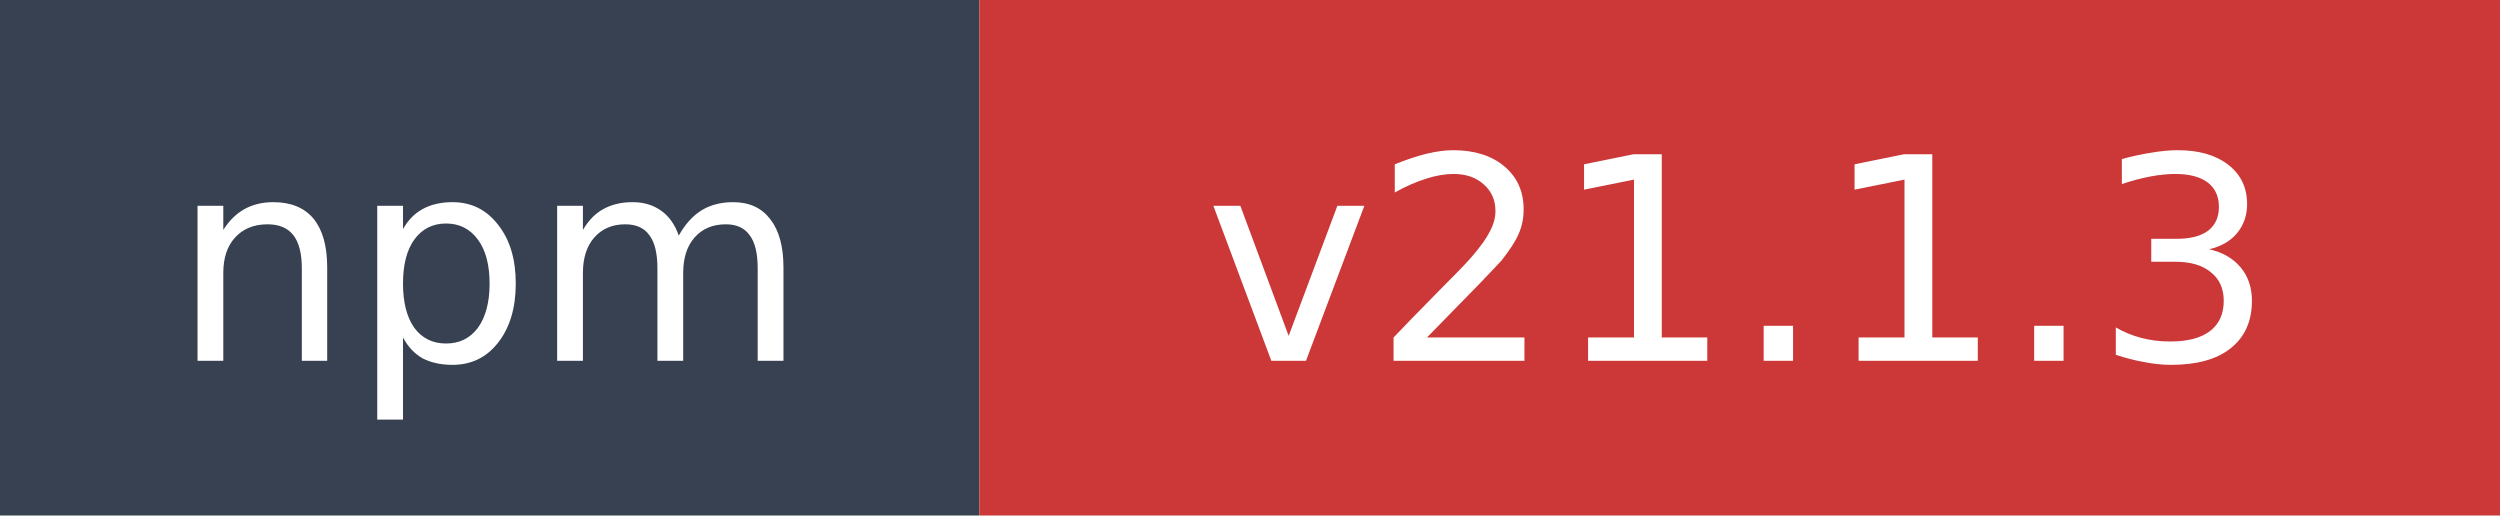
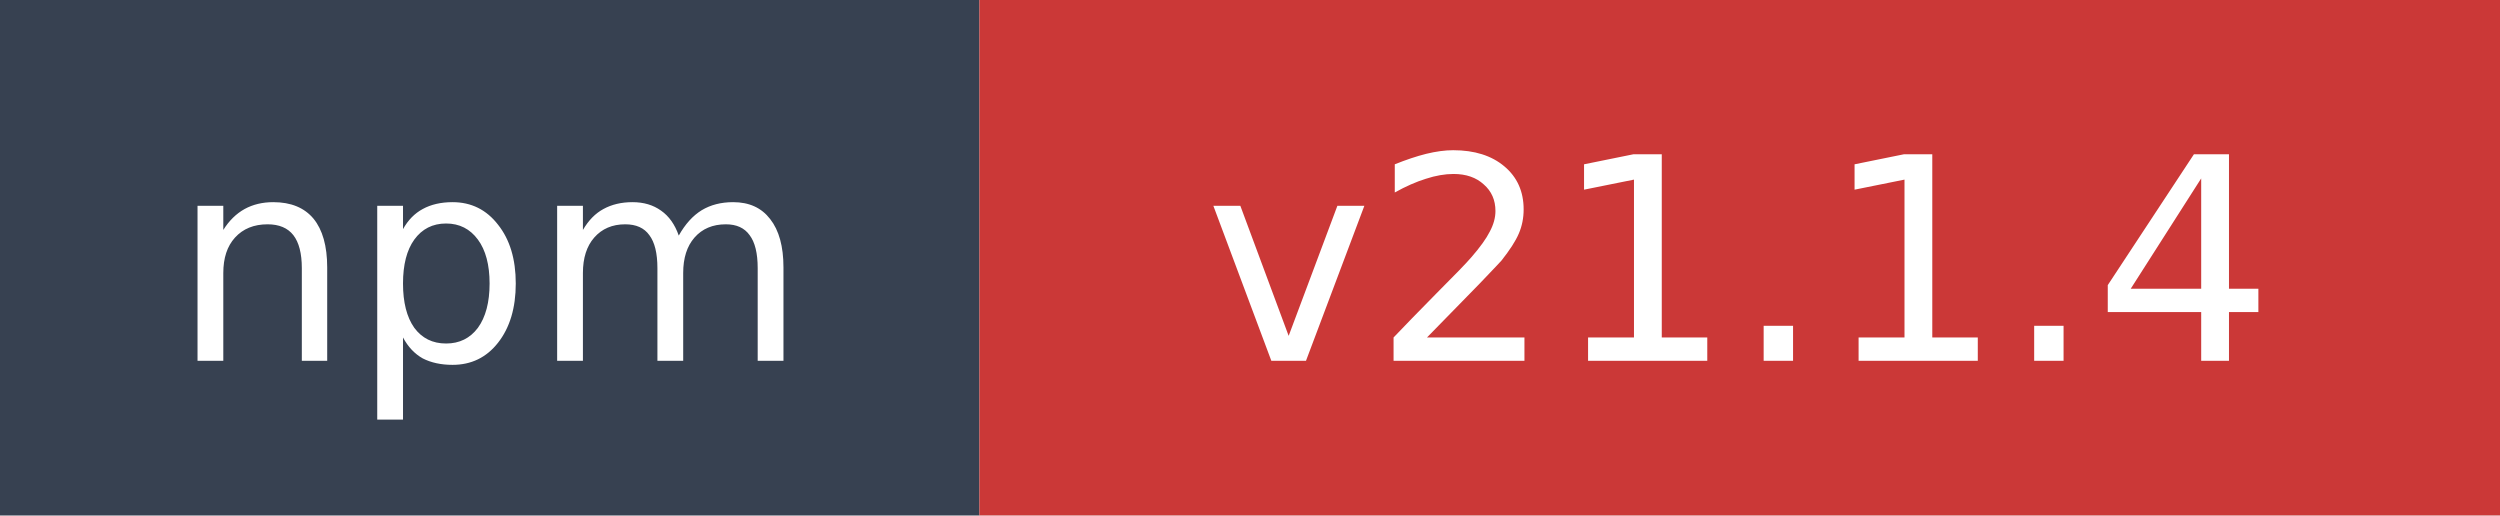
- <svg xmlns="http://www.w3.org/2000/svg" width="97" height="20" role="img" aria-label="npm: v21.1.3">
+ <svg xmlns="http://www.w3.org/2000/svg" width="97" height="20" role="img" aria-label="npm: v21.1.4">
  <rect width="38" height="20" fill="#374151" />
  <rect x="38" width="59" height="20" fill="#cb3837" />
  <text x="19" y="14" fill="#ffffff" font-family="Verdana,Geneva,DejaVu Sans,sans-serif" font-size="11" text-anchor="middle">npm</text>
-   <text x="67.5" y="14" fill="#ffffff" font-family="Verdana,Geneva,DejaVu Sans,sans-serif" font-size="11" text-anchor="middle">v21.1.3</text>
+   <text x="67.5" y="14" fill="#ffffff" font-family="Verdana,Geneva,DejaVu Sans,sans-serif" font-size="11" text-anchor="middle">v21.1.4</text>
</svg>
